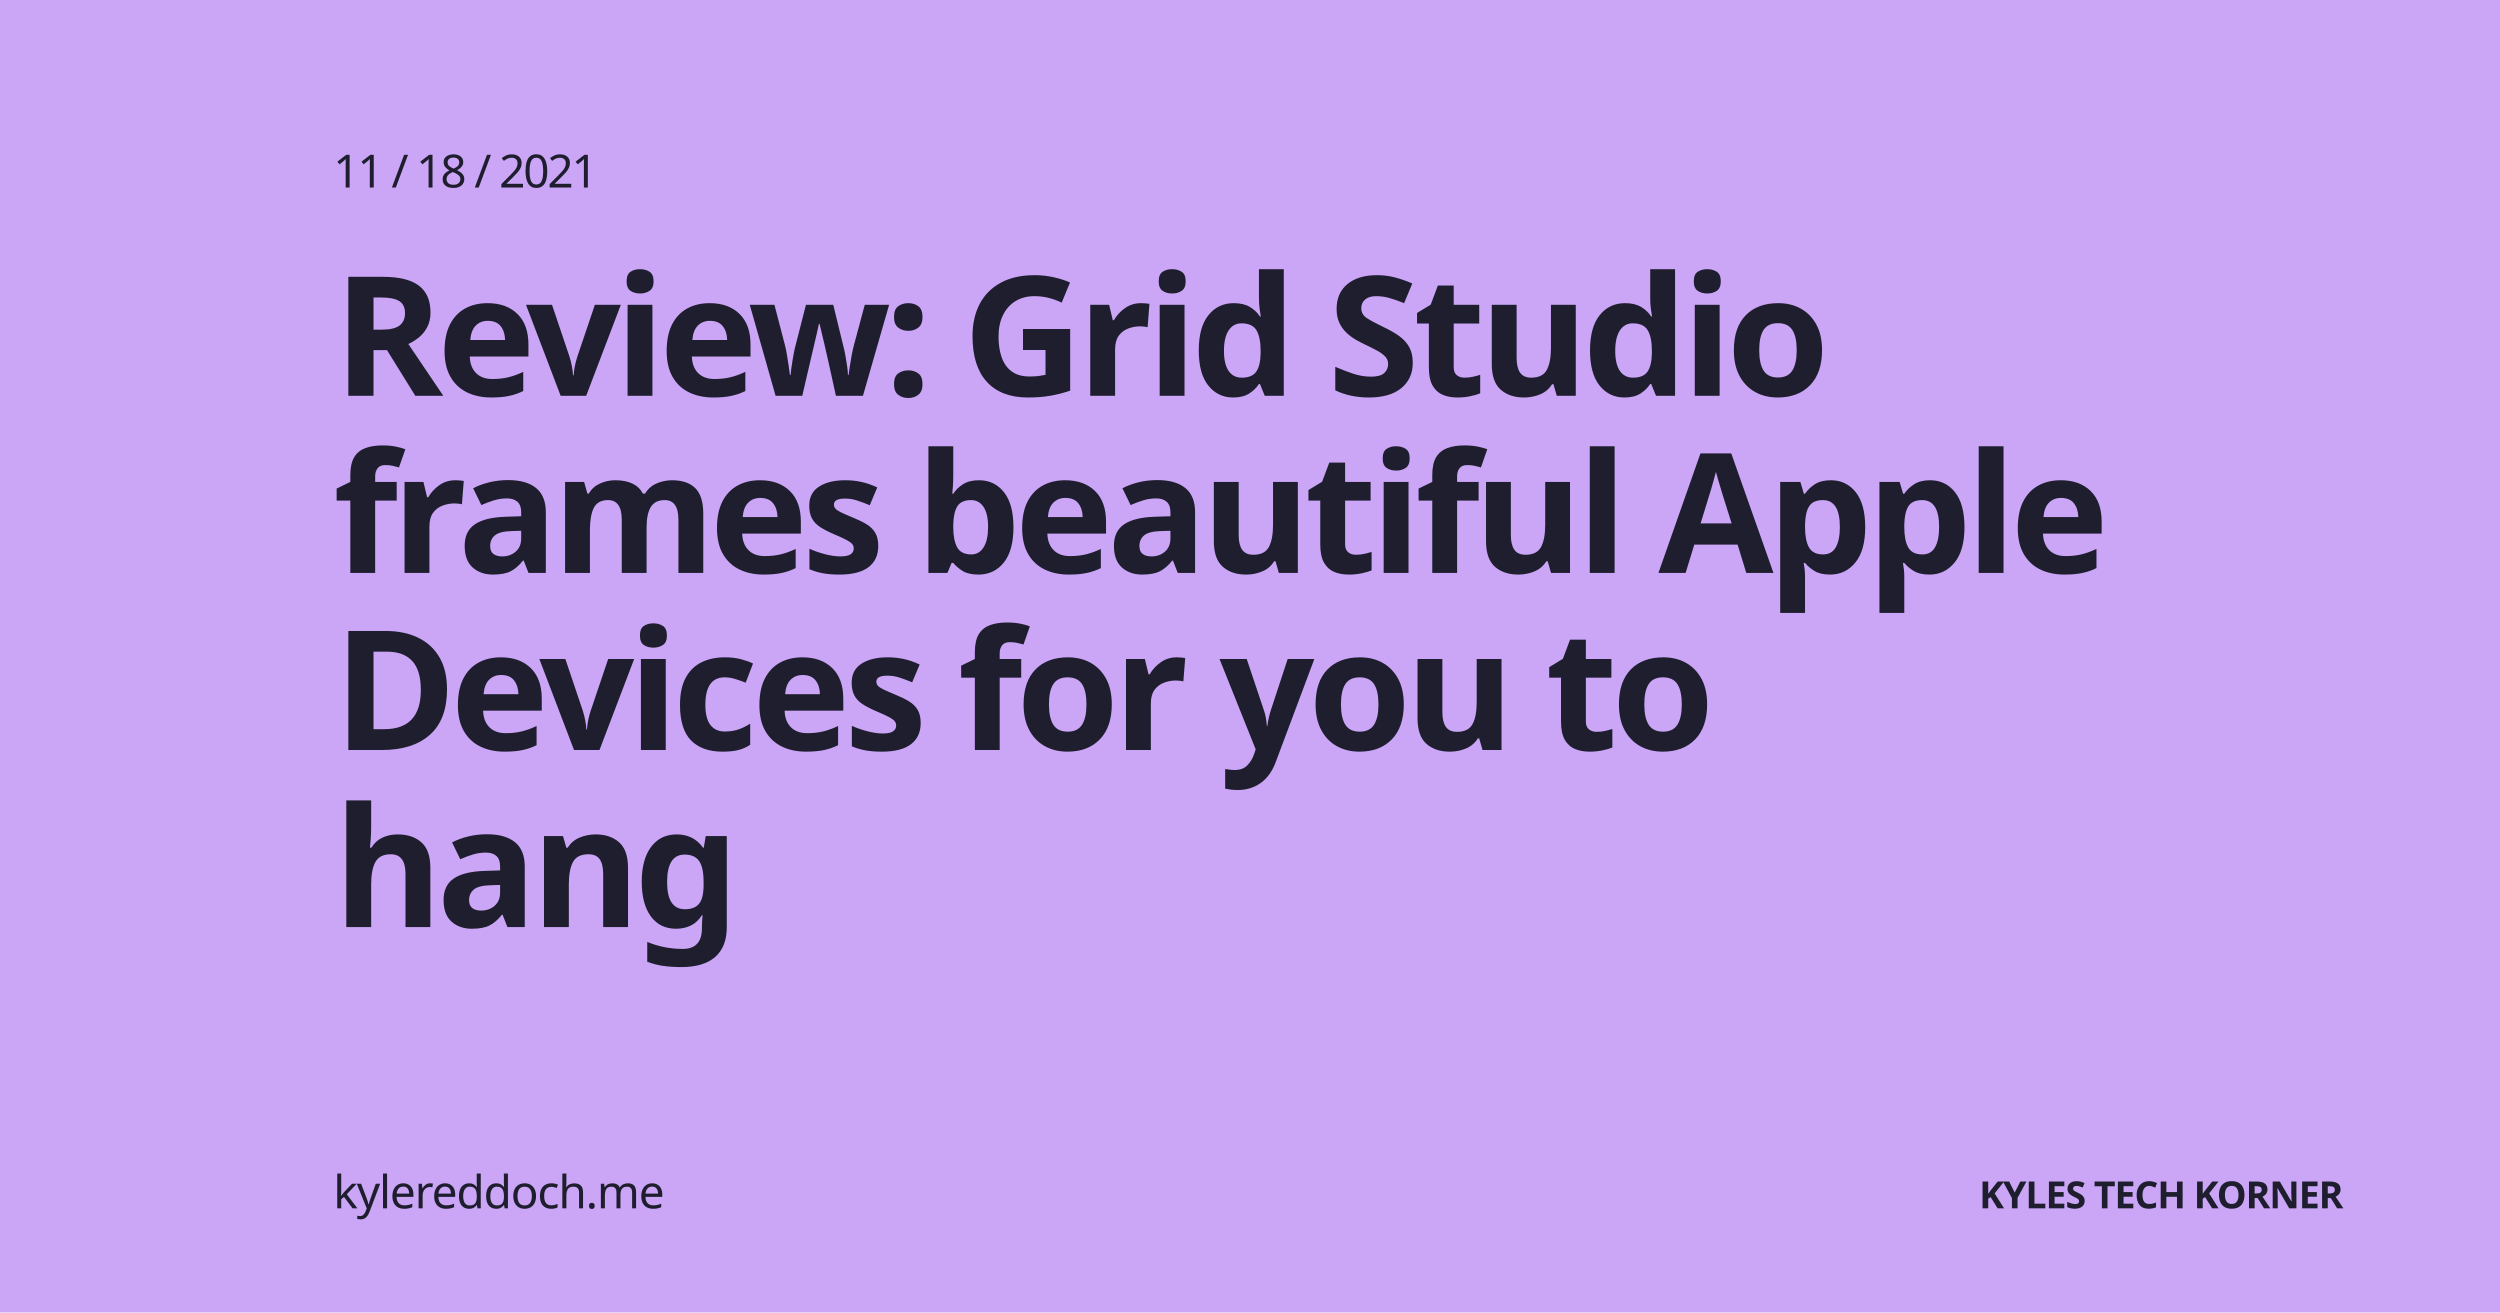
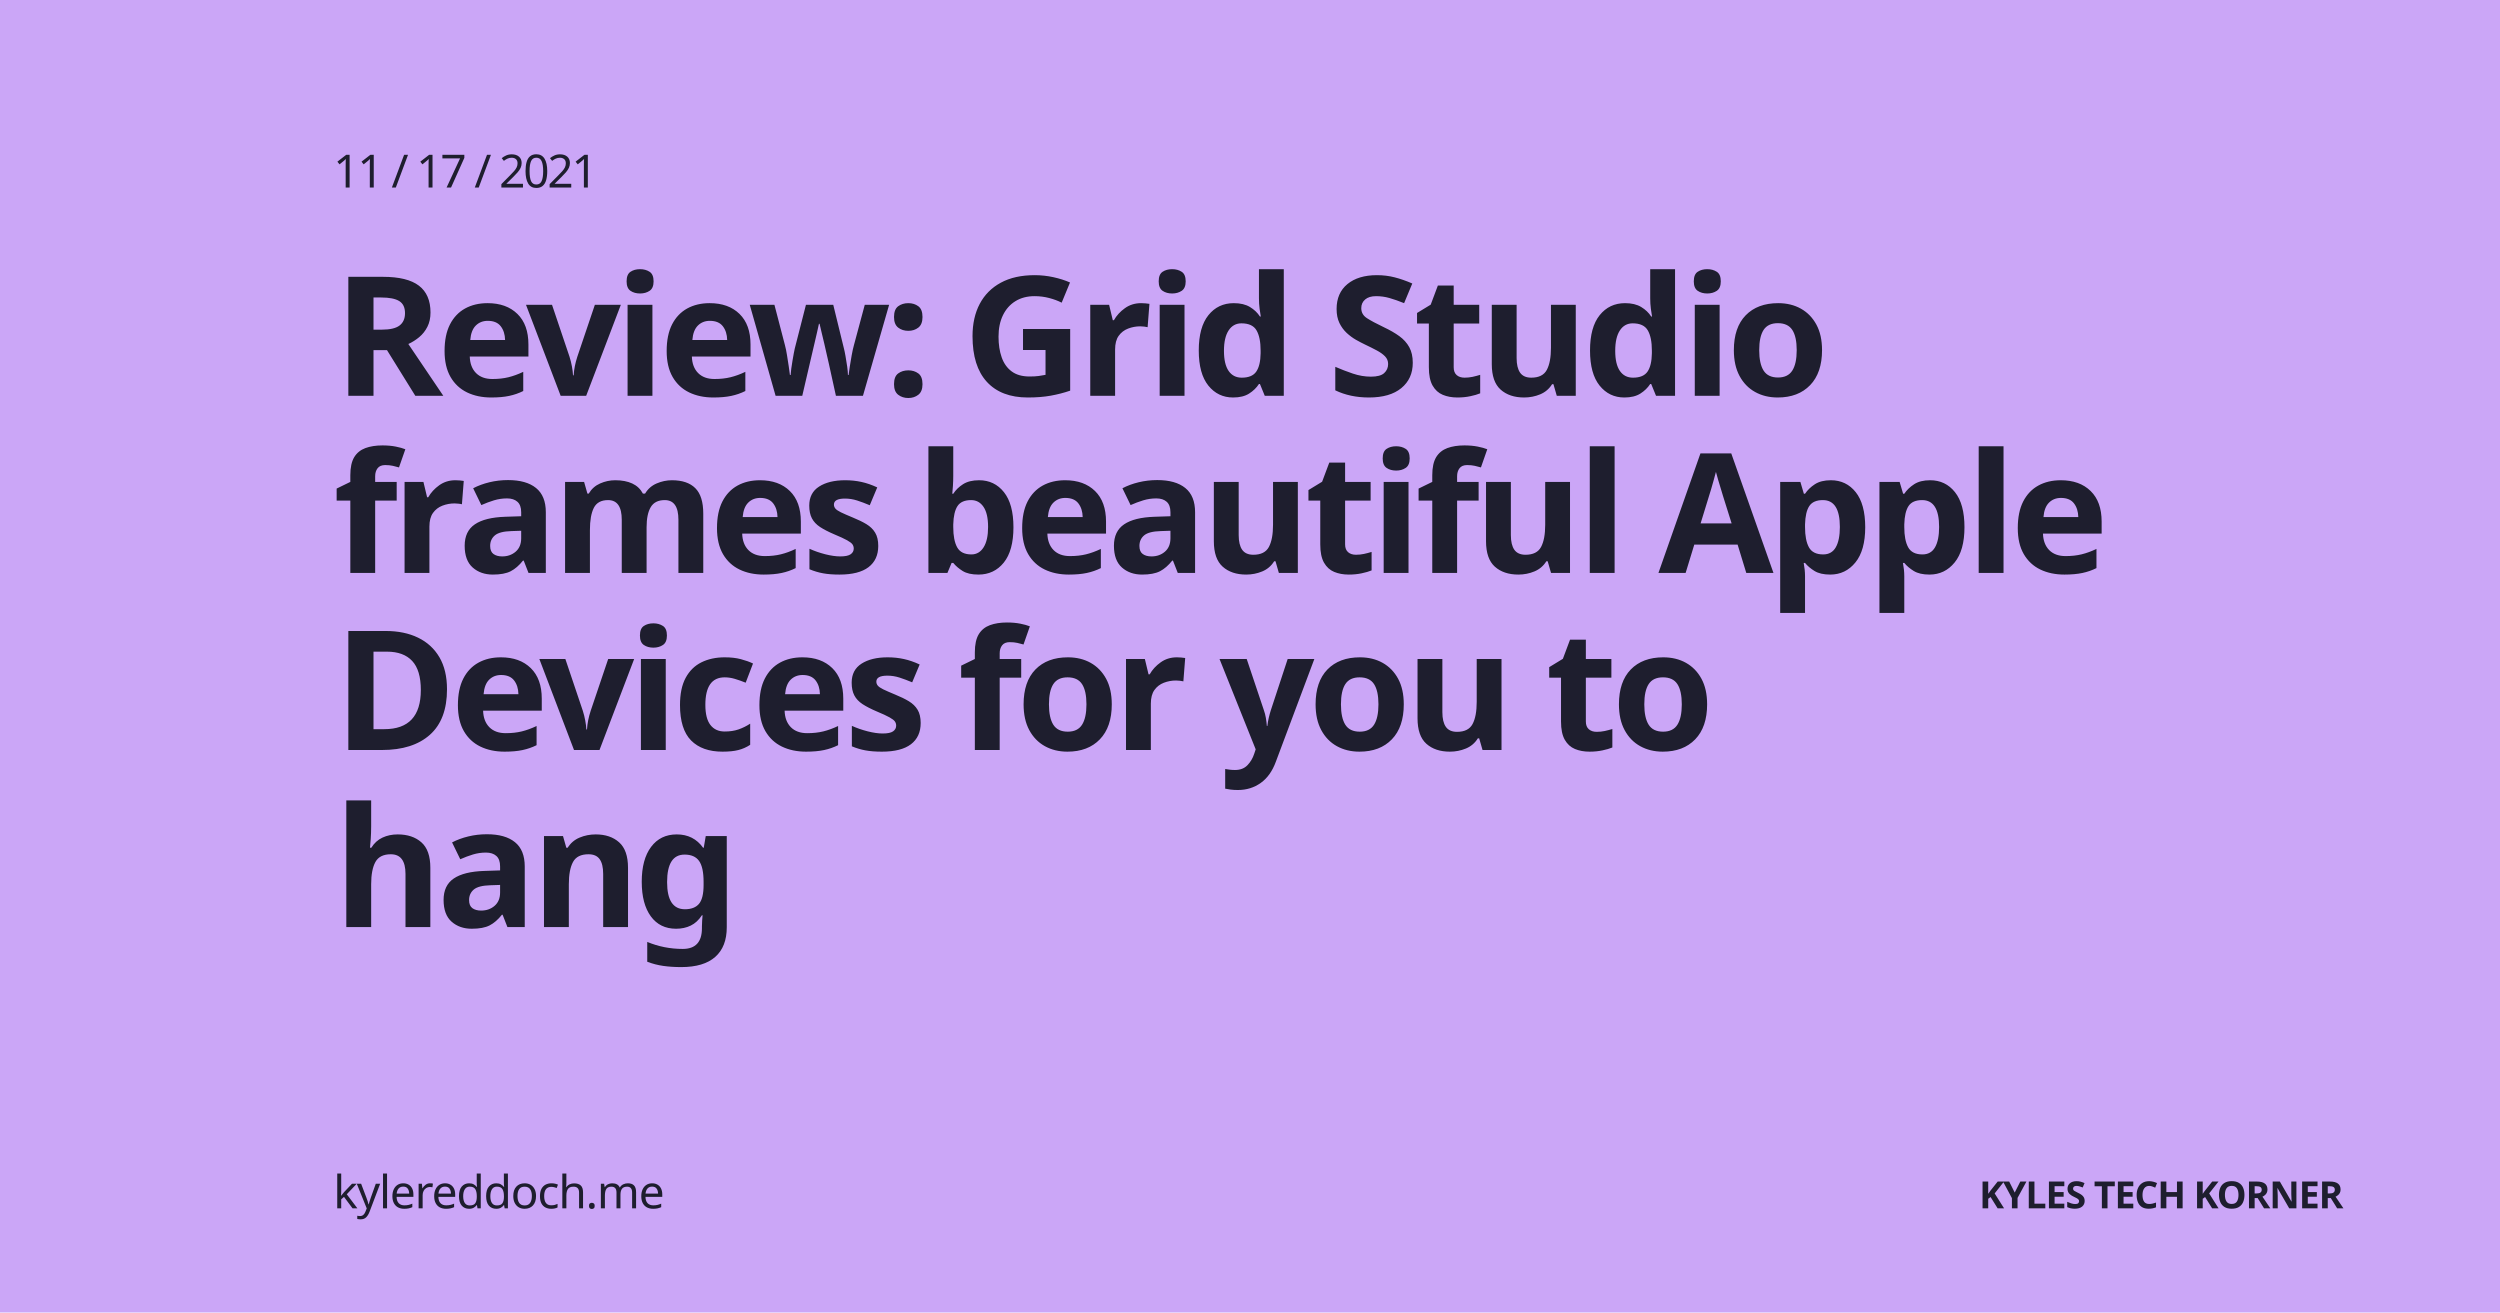
<svg xmlns="http://www.w3.org/2000/svg" width="1200" height="630" viewBox="0 0 1200 630" version="1.1">
  <rect id="bg" width="100%" height="100%" opacity="1" fill="#cba6f7" />
  <text font-family="'Atkinson Hyperlegible', Ubuntu, sans-serif" font-size="22" font-weight="500" fill="#1e1e2e" letter-spacing="-1">
    <tspan x="160" y="90">
-       11 / 18 / 2021
+       11 / 17 / 2021
    </tspan>
  </text>
  <text id="text" font-family="'Red Hat Display', Ubuntu, sans-serif" font-size="80" font-weight="900" fill="#1e1e2e" letter-spacing="-3">
    <tspan x="160" y="190"> Review: Grid Studio </tspan>
    <tspan x="160" y="275"> frames beautiful Apple </tspan>
    <tspan x="160" y="360"> Devices for you to </tspan>
    <tspan x="160" y="445"> hang </tspan>
  </text>
  <text font-family="'Atkinson Hyperlegible', Ubuntu, sans-serif" font-size="22" font-weight="500" fill="#1e1e2e" letter-spacing="-0.5">
    <tspan x="160" y="580">kylereddoch.me</tspan>
  </text>
  <text font-family="'Red Hat Display', Ubuntu, sans-serif" font-size="18" font-weight="950" fill="#1e1e2e" letter-spacing="-0.5">
    <tspan x="950" y="580">KYLES TECH KORNER</tspan>
  </text>
</svg>
